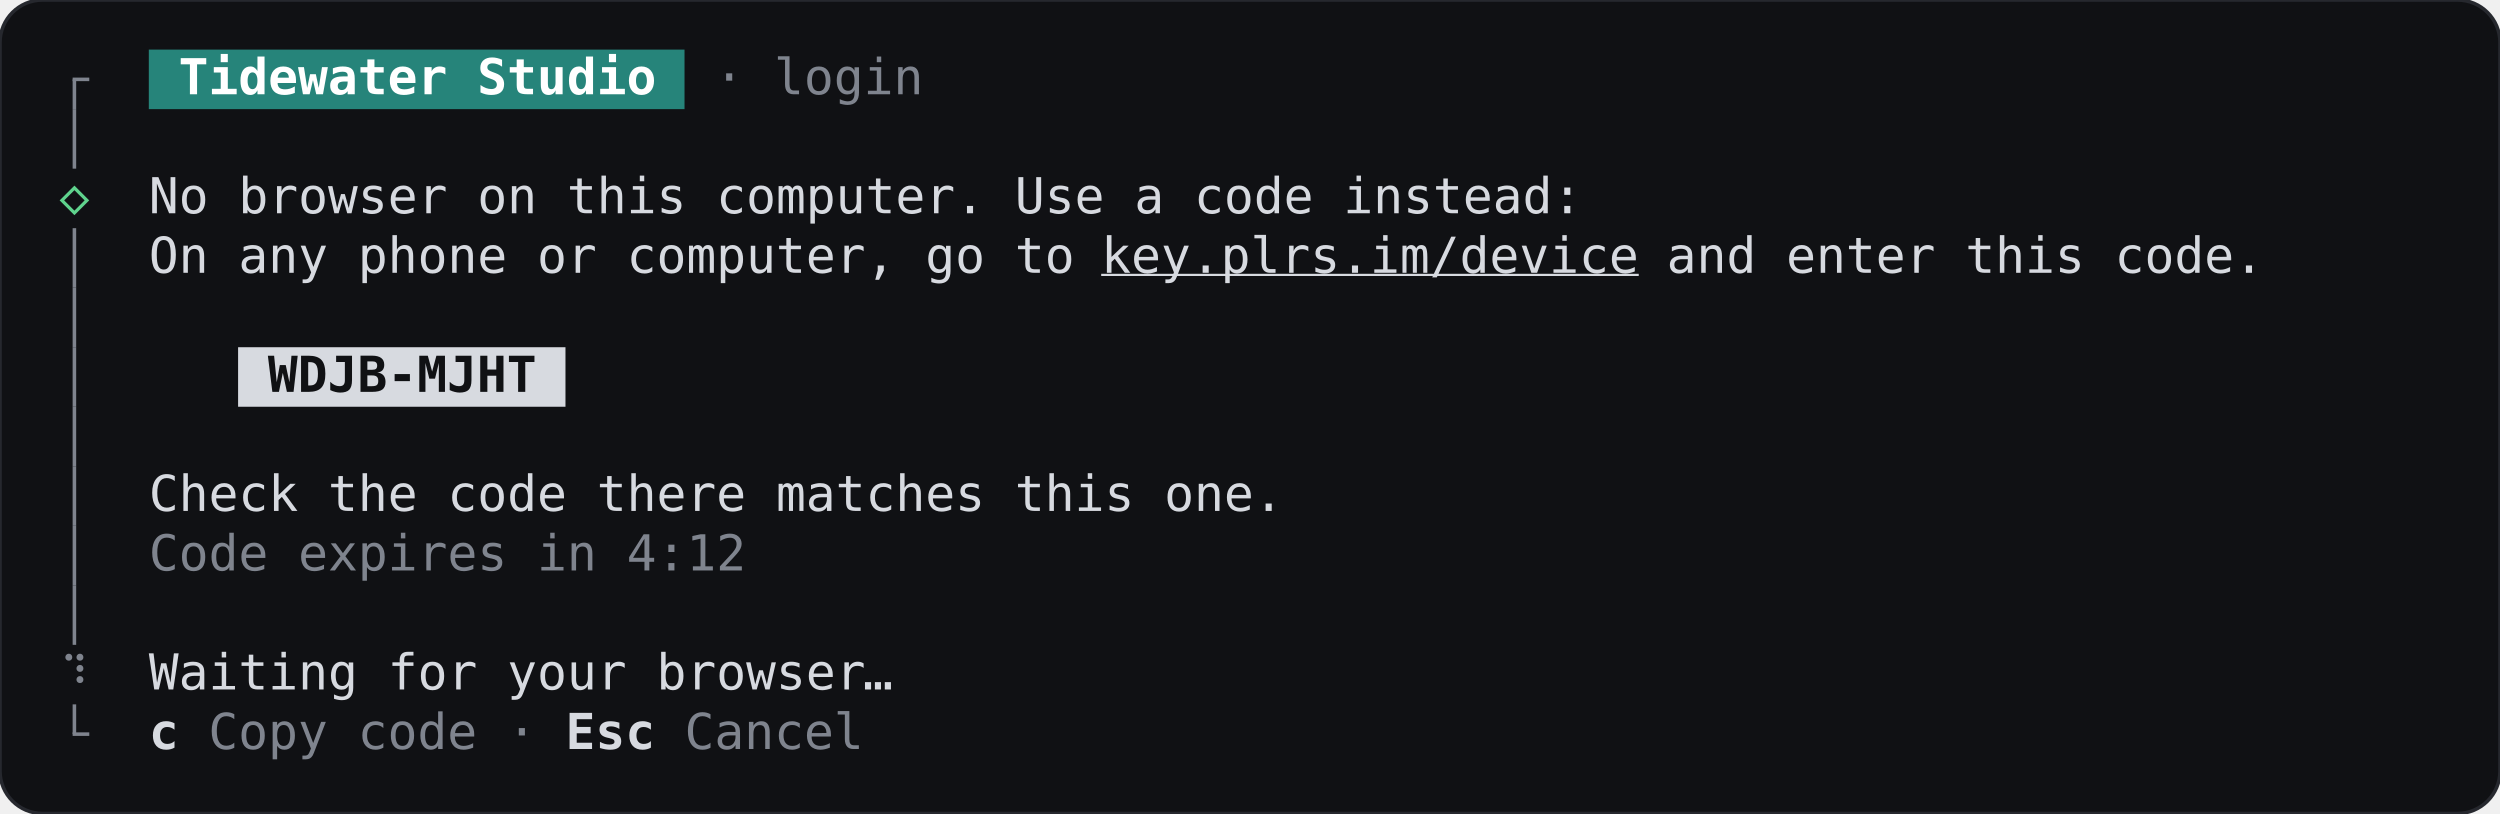
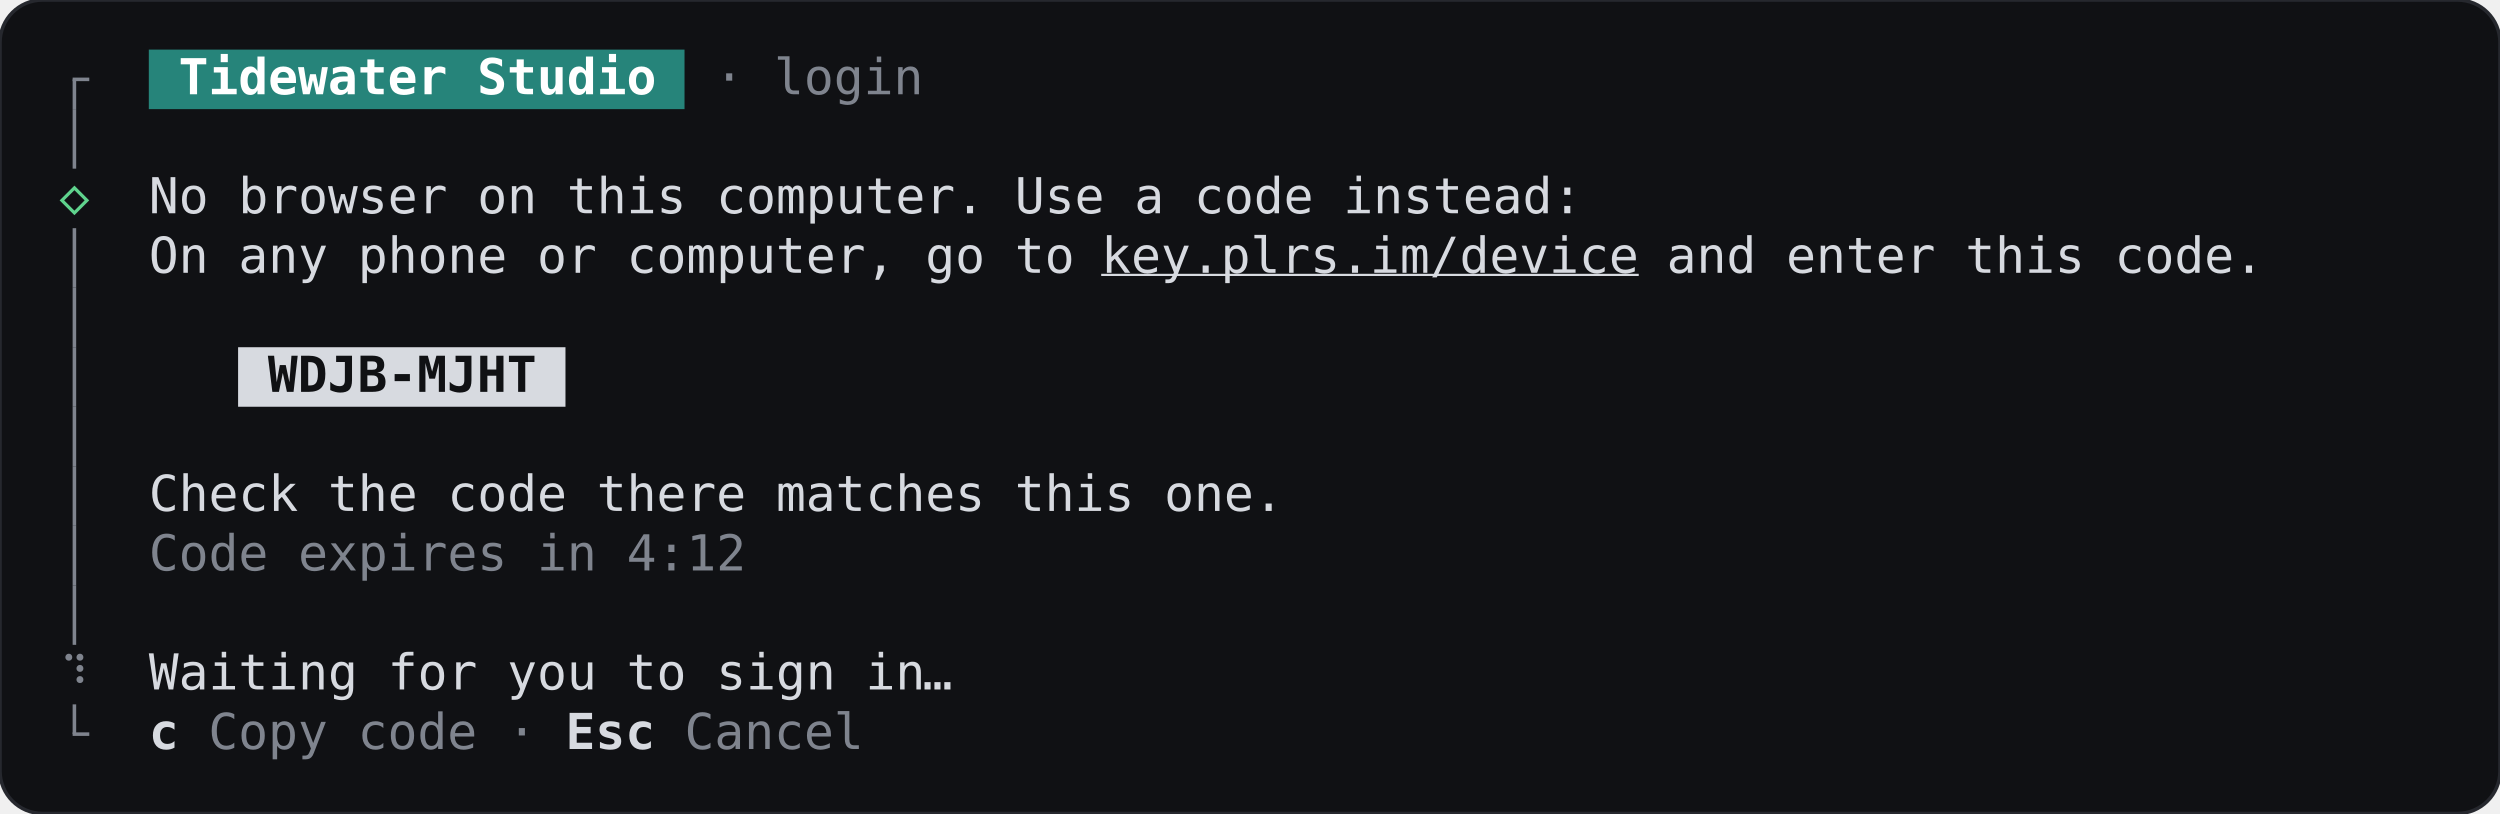
<svg xmlns="http://www.w3.org/2000/svg" width="705.6" height="229.6" viewBox="0 0 705.6 229.6" role="img" aria-label="SignInHandoff, code, terminal, dark theme">
  <rect width="705.6" height="229.6" rx="12" fill="#101114" stroke="#26282e" />
  <g font-family="JetBrains Mono, ui-monospace, monospace" font-size="14" xml:space="preserve">
    <rect x="42" y="14" width="151.2" height="16.8" fill="#26847a" />
    <rect x="20.5" y="22.4" width="1" height="8.4" fill="#7f848e" />
    <rect x="20.5" y="21.9" width="4.7" height="1" fill="#7f848e" />
    <text x="50.4" y="26.6" textLength="134.4" lengthAdjust="spacingAndGlyphs" fill="#ffffff" font-weight="600">Tidewater Studio</text>
    <text x="201.6" y="26.6" textLength="58.8" lengthAdjust="spacingAndGlyphs" fill="#7f848e">· login</text>
    <rect x="20.5" y="30.8" width="1" height="16.8" fill="#7f848e" />
    <text x="21" y="60.2" text-anchor="middle" fill="#5fd38d">◇</text>
    <text x="42" y="60.2" textLength="403.2" lengthAdjust="spacingAndGlyphs" fill="#d7dae0">No browser on this computer. Use a code instead:</text>
    <rect x="20.5" y="64.4" width="1" height="16.8" fill="#7f848e" />
    <text x="42" y="77" textLength="260.4" lengthAdjust="spacingAndGlyphs" fill="#d7dae0">On any phone or computer, go to</text>
    <text x="310.8" y="77" textLength="151.2" lengthAdjust="spacingAndGlyphs" fill="#d7dae0" text-decoration="underline">key.plrs.im/device</text>
    <text x="470.4" y="77" textLength="168" lengthAdjust="spacingAndGlyphs" fill="#d7dae0">and enter this code.</text>
    <rect x="20.5" y="81.2" width="1" height="16.8" fill="#7f848e" />
    <rect x="67.2" y="98" width="92.4" height="16.8" fill="#d7dae0" />
    <rect x="20.5" y="98" width="1" height="16.8" fill="#7f848e" />
    <text x="75.6" y="110.6" textLength="75.6" lengthAdjust="spacingAndGlyphs" fill="#101114" font-weight="600">WDJB-MJHT</text>
    <rect x="20.5" y="114.8" width="1" height="16.8" fill="#7f848e" />
    <rect x="20.5" y="131.6" width="1" height="16.8" fill="#7f848e" />
    <text x="42" y="144.2" textLength="319.2" lengthAdjust="spacingAndGlyphs" fill="#d7dae0">Check the code there matches this one.</text>
    <rect x="20.5" y="148.4" width="1" height="16.8" fill="#7f848e" />
    <text x="42" y="161" textLength="168" lengthAdjust="spacingAndGlyphs" fill="#7f848e">Code expires in 4:12</text>
    <rect x="20.5" y="165.2" width="1" height="16.8" fill="#7f848e" />
    <text x="21" y="194.6" text-anchor="middle" fill="#7f848e">⠹</text>
-     <text x="42" y="194.6" textLength="201.6" lengthAdjust="spacingAndGlyphs" fill="#d7dae0">Waiting for your browser</text>
-     <text x="247.8" y="194.6" text-anchor="middle" fill="#d7dae0">…</text>
+     <text x="42" y="194.6" textLength="218.4" lengthAdjust="spacingAndGlyphs" fill="#d7dae0">Waiting for you to sign in</text>
+     <text x="264.6" y="194.6" text-anchor="middle" fill="#d7dae0">…</text>
    <rect x="20.5" y="198.8" width="1" height="8.4" fill="#7f848e" />
    <rect x="20.5" y="206.7" width="4.7" height="1" fill="#7f848e" />
    <text x="42" y="211.4" textLength="8.4" lengthAdjust="spacingAndGlyphs" fill="#d7dae0" font-weight="600">c</text>
    <text x="58.8" y="211.4" textLength="92.4" lengthAdjust="spacingAndGlyphs" fill="#7f848e">Copy code ·</text>
    <text x="159.6" y="211.4" textLength="25.2" lengthAdjust="spacingAndGlyphs" fill="#d7dae0" font-weight="600">Esc</text>
    <text x="193.2" y="211.4" textLength="50.4" lengthAdjust="spacingAndGlyphs" fill="#7f848e">Cancel</text>
  </g>
</svg>
